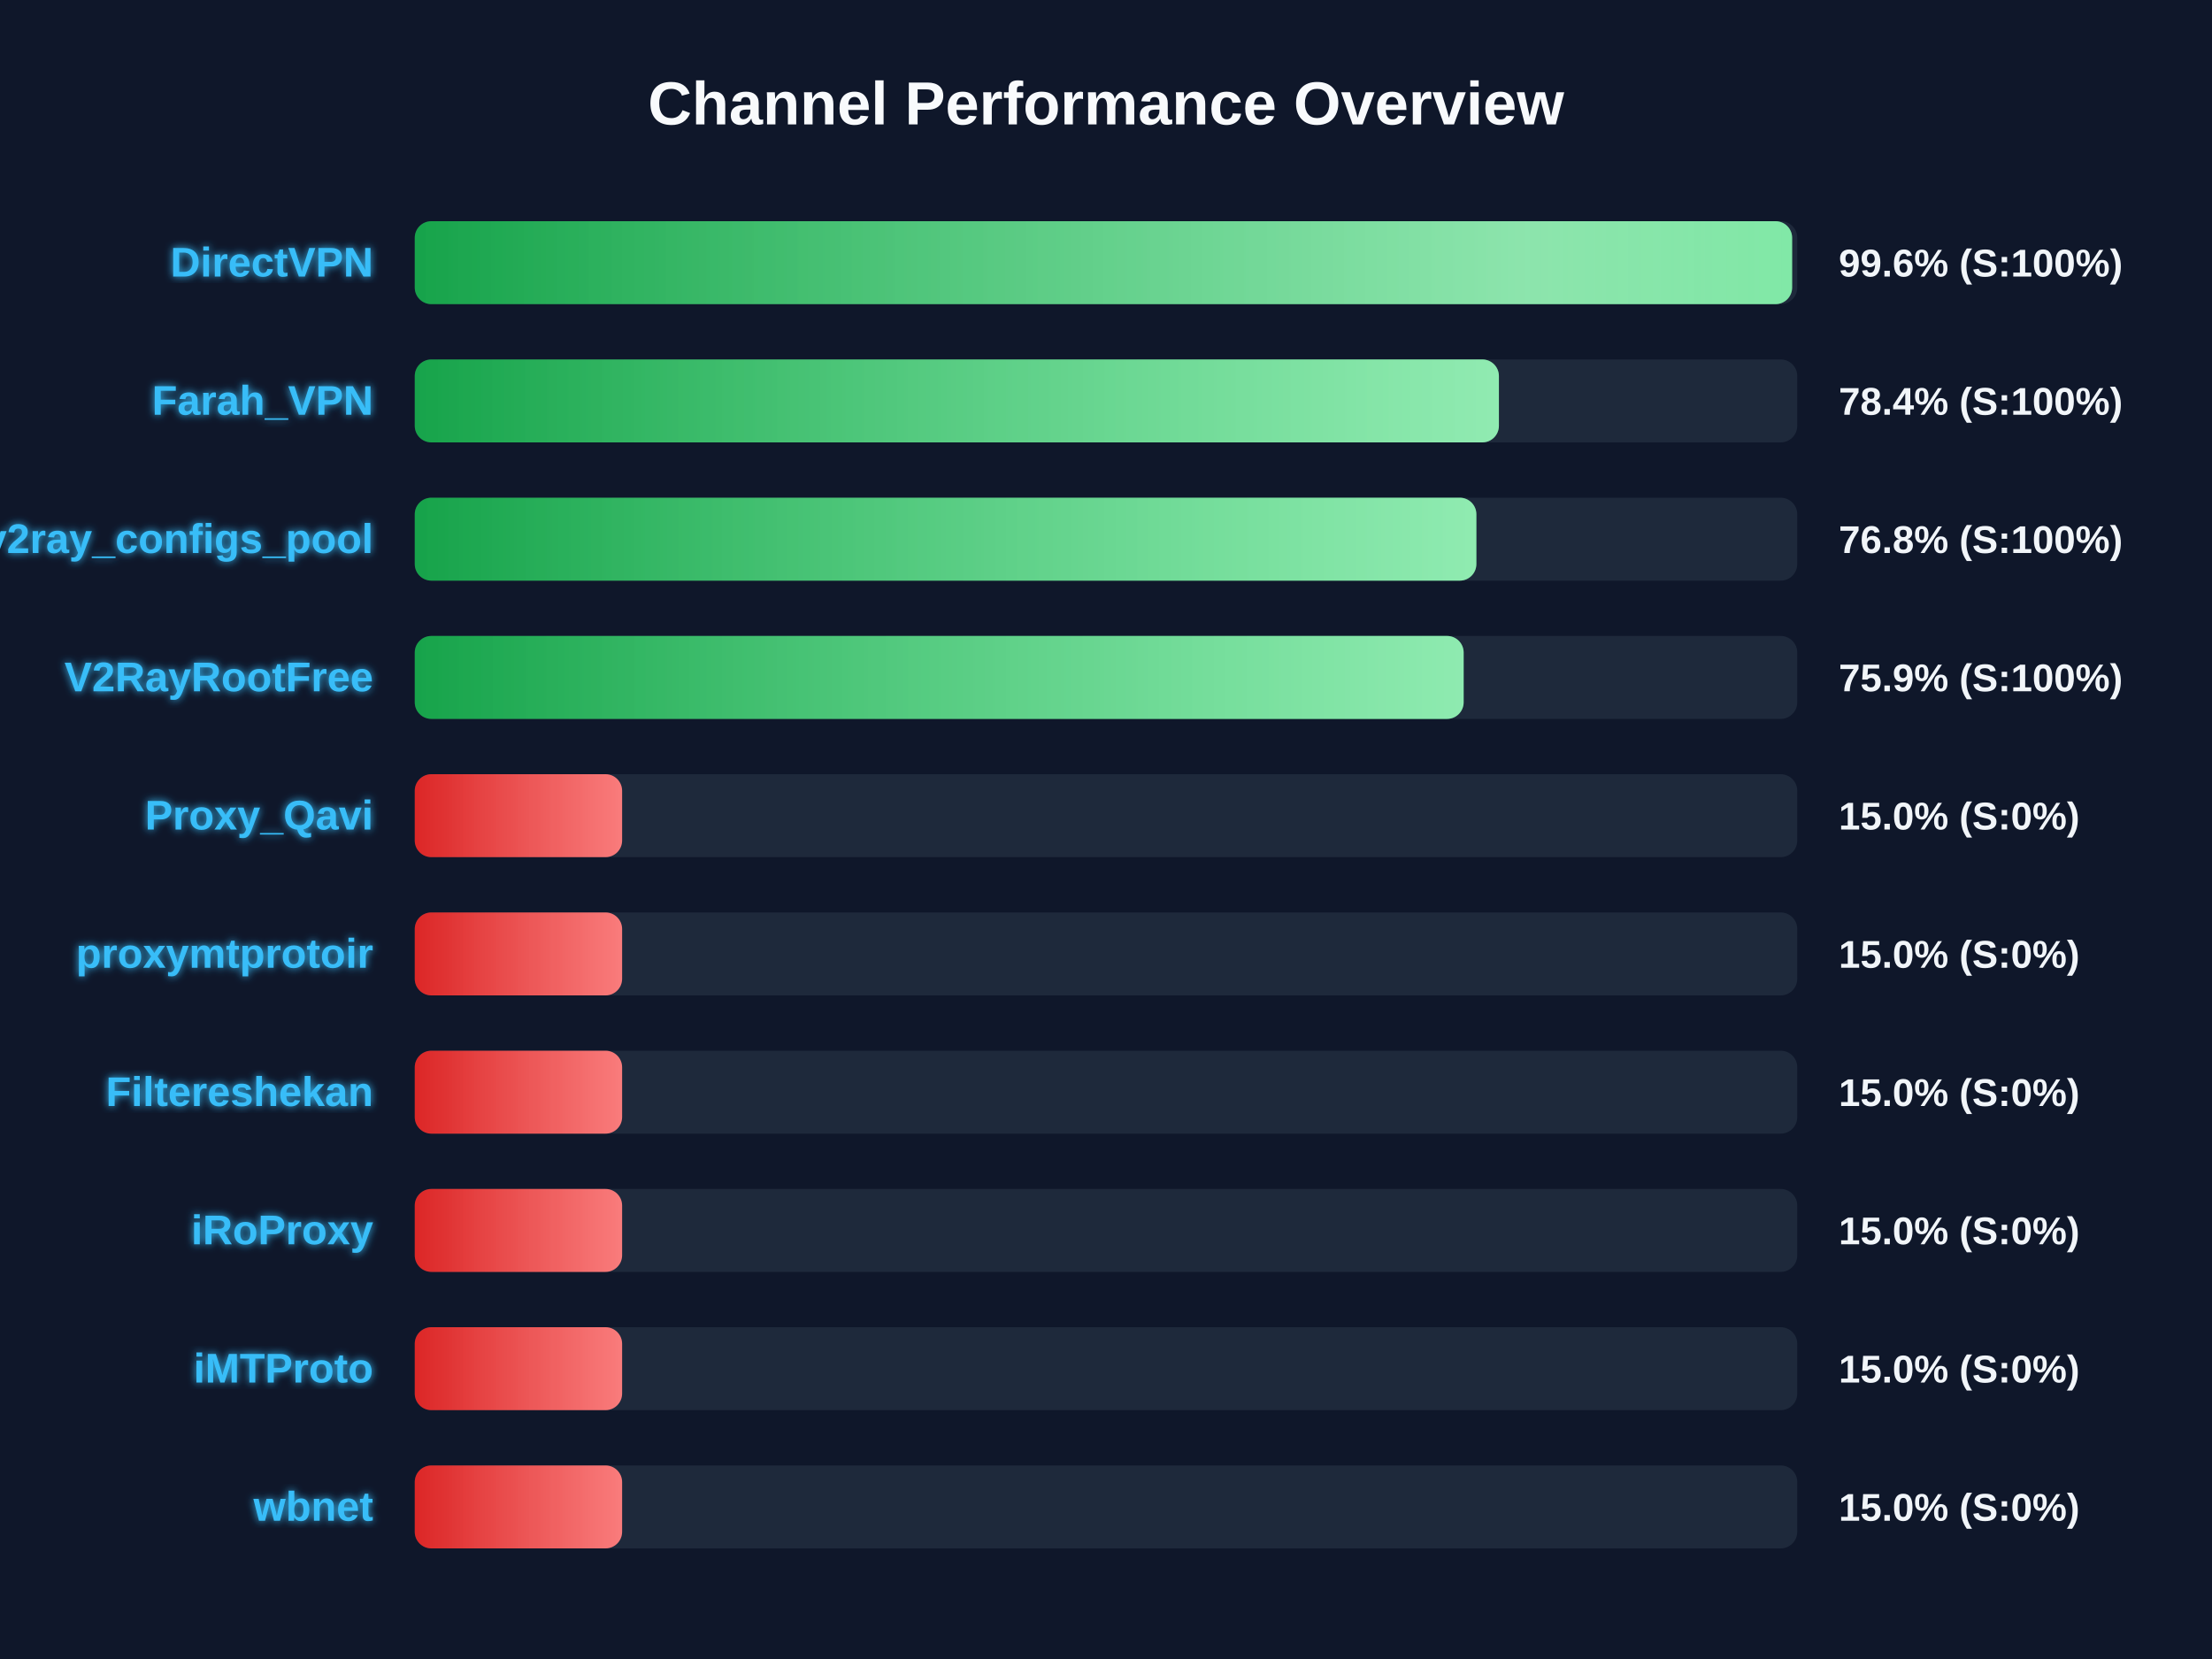
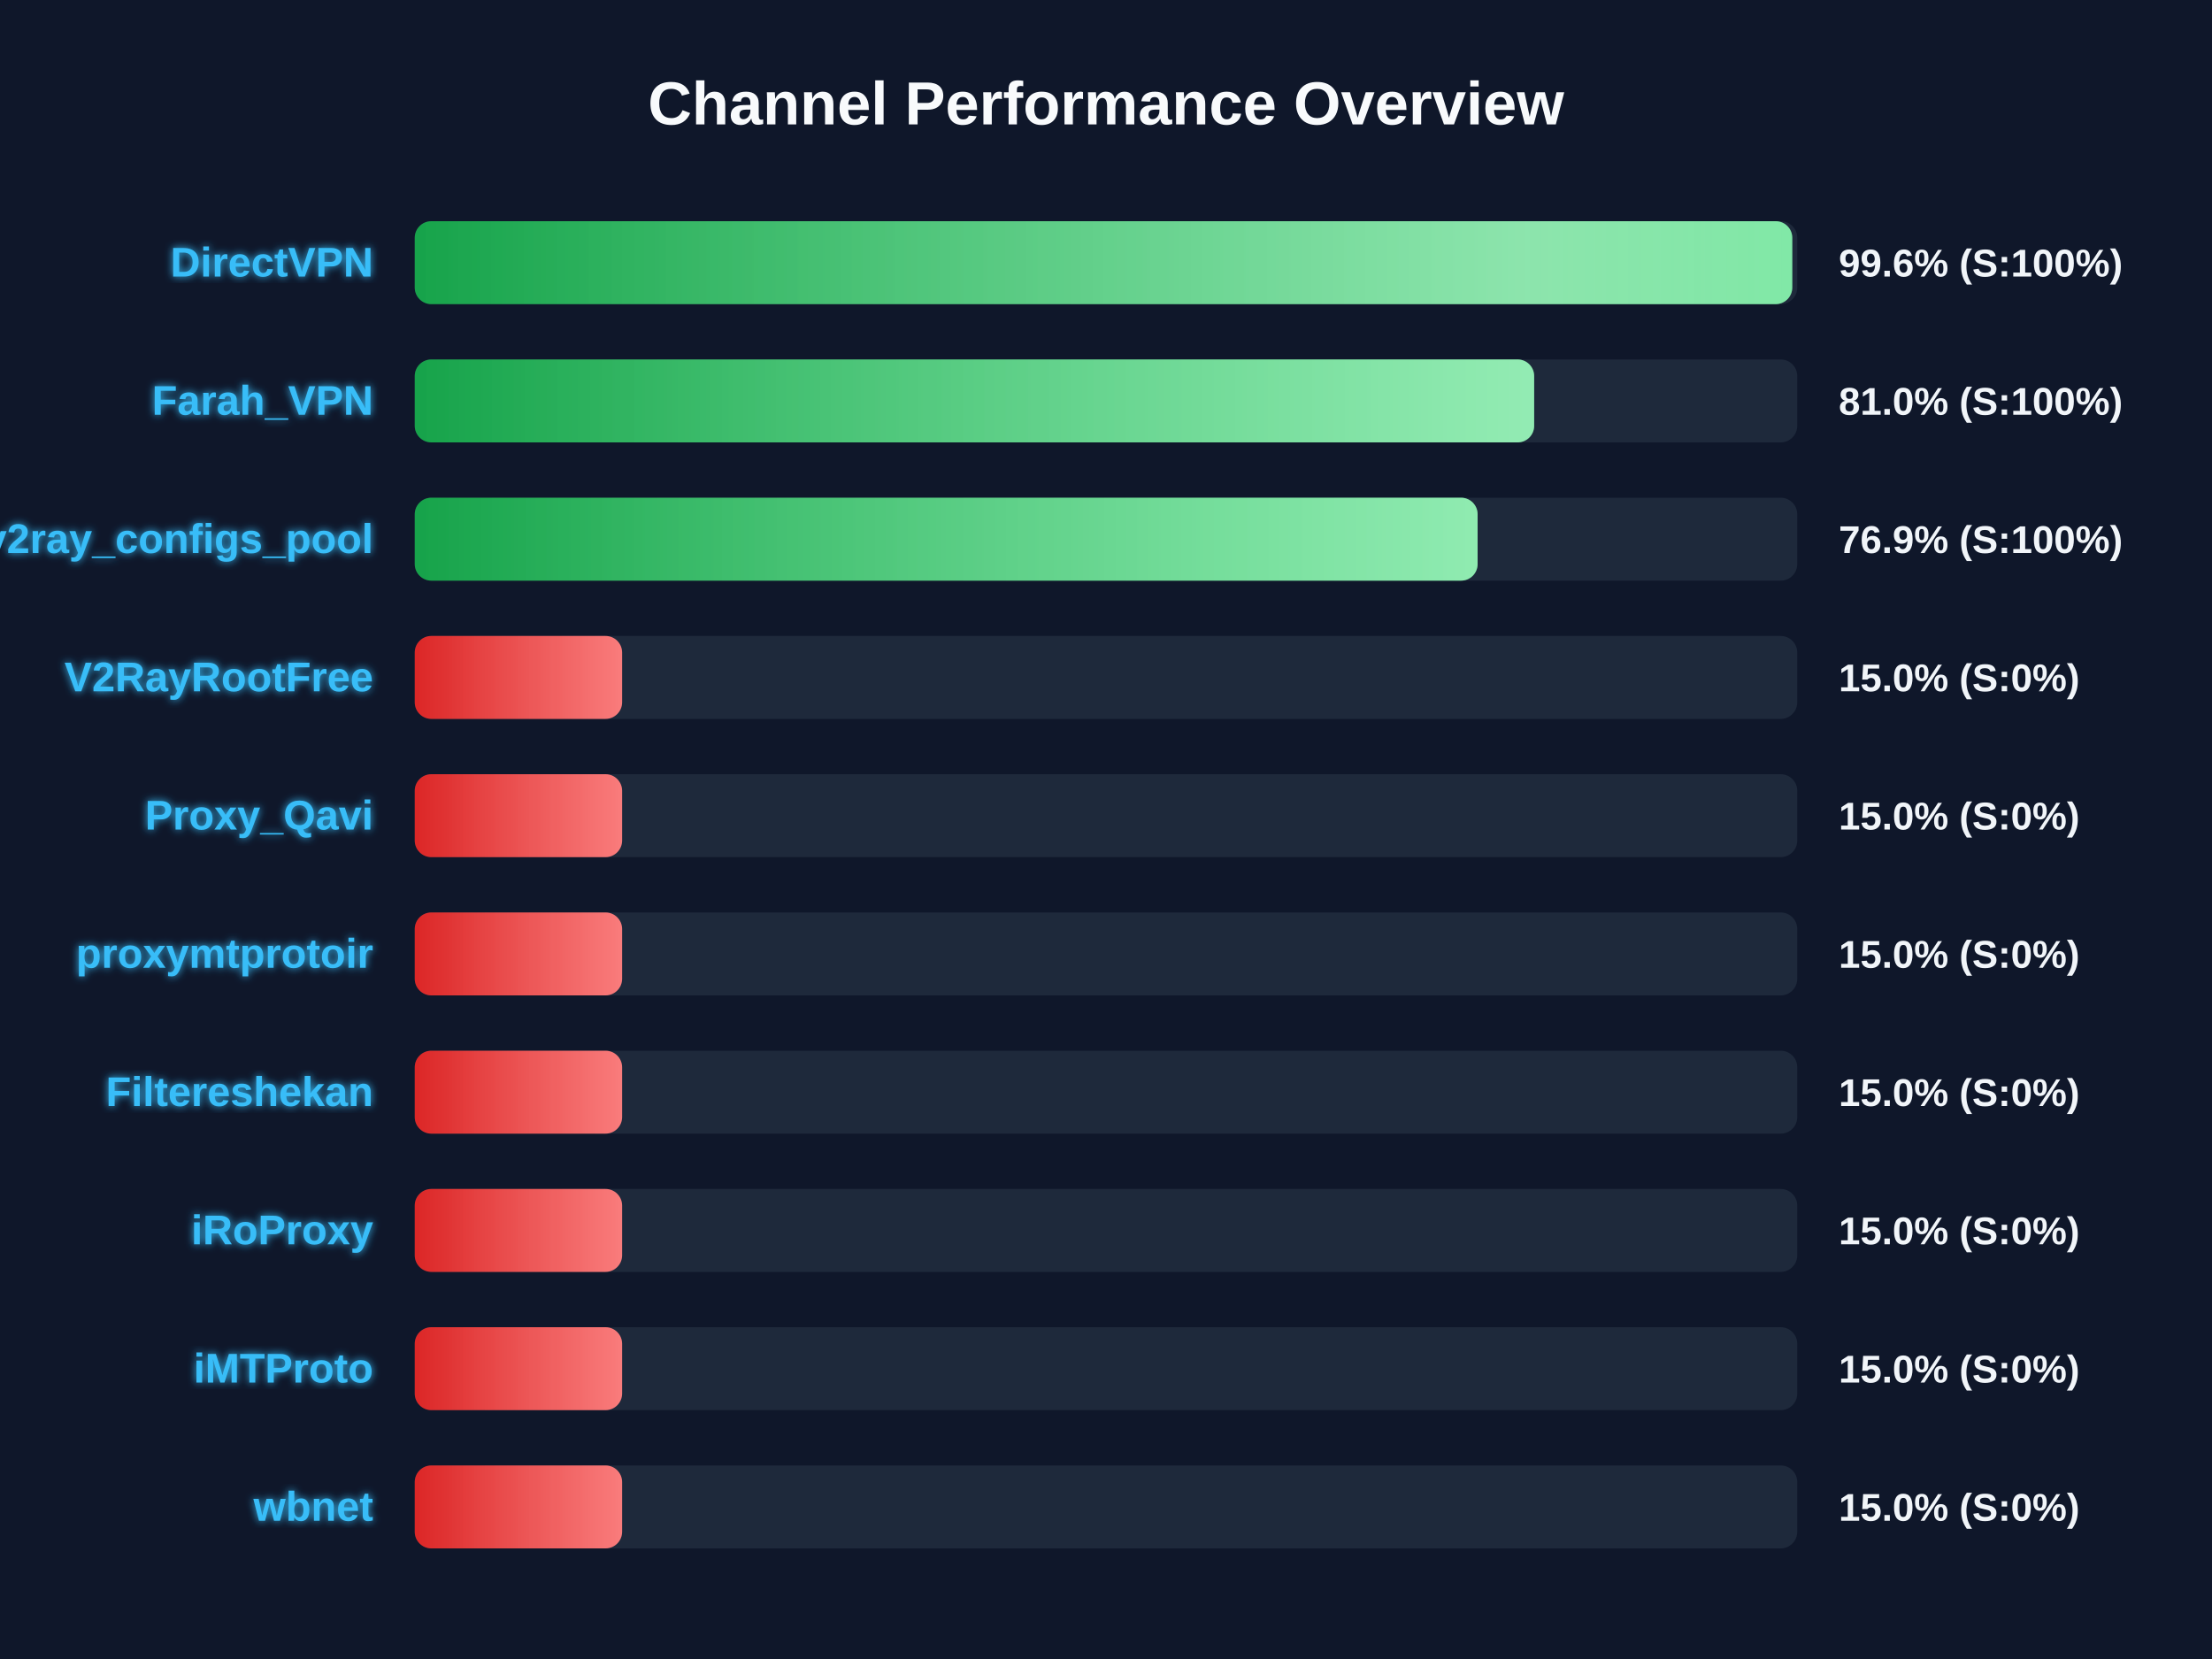
<svg xmlns="http://www.w3.org/2000/svg" width="800" height="600" version="1.1">
  <defs>
    <linearGradient id="grad-green" x1="0%" y1="0%" x2="100%" y2="0%">
      <stop offset="0%" stop-color="#16a34a" />
      <stop offset="100%" stop-color="#4ade80" />
    </linearGradient>
    <linearGradient id="grad-yellow" x1="0%" y1="0%" x2="100%" y2="0%">
      <stop offset="0%" stop-color="#ca8a04" />
      <stop offset="100%" stop-color="#fde047" />
    </linearGradient>
    <linearGradient id="grad-red" x1="0%" y1="0%" x2="100%" y2="0%">
      <stop offset="0%" stop-color="#dc2626" />
      <stop offset="100%" stop-color="#f87171" />
    </linearGradient>
    <linearGradient id="shimmer" x1="0%" y1="0%" x2="100%" y2="0%">
      <stop offset="0%" stop-color="rgba(255,255,255,0)" />
      <stop offset="50%" stop-color="rgba(255,255,255,0.4)" />
      <stop offset="100%" stop-color="rgba(255,255,255,0)" />
    </linearGradient>
    <filter id="glow" x="-20%" y="-20%" width="140%" height="140%">
      <feGaussianBlur stdDeviation="1.5" result="blur" />
      <feComposite in="SourceGraphic" in2="blur" operator="over" />
    </filter>
  </defs>
  <style>
        .bg-rect { fill: #0f172a; }
        .title { font: bold 22px 'Segoe UI', Arial, sans-serif; fill: #f8fafc; }
        .row { font: bold 15px 'Segoe UI', Arial, sans-serif; fill: #38bdf8; filter: url(#glow); }
        .score { font: bold 14px 'Segoe UI', Arial, sans-serif; fill: #f1f5f9; }
        @keyframes shimmer-anim {
            0% { transform: translateX(-100%); }
            100% { transform: translateX(200%); }
        }
        .shimmer-rect {
            animation: shimmer-anim 2.5s infinite linear;
        }
    </style>
  <rect width="100%" height="100%" class="bg-rect" />
  <text x="400" y="45" text-anchor="middle" class="title">Channel Performance Overview</text>
  <rect x="150" y="80" width="500" height="30" fill="#1e293b" rx="6" />
  <clipPath id="clip-0">
-     <rect x="150" y="80" width="498.15" height="30" rx="6" />
+     <rect x="150" y="80" width="498.2" height="30" rx="6" />
  </clipPath>
-   <rect x="150" y="80" width="498.15" height="30" fill="url(#grad-green)" rx="6" />
+   <rect x="150" y="80" width="498.2" height="30" fill="url(#grad-green)" rx="6" />
  <g clip-path="url(#clip-0)">
    <rect x="150" y="80" width="100%" height="30" fill="url(#shimmer)" class="shimmer-rect" />
  </g>
  <text x="135" y="100" text-anchor="end" class="row">DirectVPN</text>
  <text x="665" y="100" text-anchor="start" class="score">99.6% (S:100%)</text>
  <rect x="150" y="130" width="500" height="30" fill="#1e293b" rx="6" />
  <clipPath id="clip-1">
-     <rect x="150" y="130" width="392.1" height="30" rx="6" />
+     <rect x="150" y="130" width="404.85" height="30" rx="6" />
  </clipPath>
-   <rect x="150" y="130" width="392.1" height="30" fill="url(#grad-green)" rx="6" />
+   <rect x="150" y="130" width="404.85" height="30" fill="url(#grad-green)" rx="6" />
  <g clip-path="url(#clip-1)">
    <rect x="150" y="130" width="100%" height="30" fill="url(#shimmer)" class="shimmer-rect" />
  </g>
  <text x="135" y="150" text-anchor="end" class="row">Farah_VPN</text>
-   <text x="665" y="150" text-anchor="start" class="score">78.4% (S:100%)</text>
+   <text x="665" y="150" text-anchor="start" class="score">81.0% (S:100%)</text>
  <rect x="150" y="180" width="500" height="30" fill="#1e293b" rx="6" />
  <clipPath id="clip-2">
-     <rect x="150" y="180" width="383.95" height="30" rx="6" />
+     <rect x="150" y="180" width="384.4" height="30" rx="6" />
  </clipPath>
-   <rect x="150" y="180" width="383.95" height="30" fill="url(#grad-green)" rx="6" />
+   <rect x="150" y="180" width="384.4" height="30" fill="url(#grad-green)" rx="6" />
  <g clip-path="url(#clip-2)">
    <rect x="150" y="180" width="100%" height="30" fill="url(#shimmer)" class="shimmer-rect" />
  </g>
  <text x="135" y="200" text-anchor="end" class="row">v2ray_configs_pool</text>
-   <text x="665" y="200" text-anchor="start" class="score">76.8% (S:100%)</text>
+   <text x="665" y="200" text-anchor="start" class="score">76.9% (S:100%)</text>
  <rect x="150" y="230" width="500" height="30" fill="#1e293b" rx="6" />
  <clipPath id="clip-3">
-     <rect x="150" y="230" width="379.35" height="30" rx="6" />
+     <rect x="150" y="230" width="75.0" height="30" rx="6" />
  </clipPath>
-   <rect x="150" y="230" width="379.35" height="30" fill="url(#grad-green)" rx="6" />
+   <rect x="150" y="230" width="75.0" height="30" fill="url(#grad-red)" rx="6" />
  <g clip-path="url(#clip-3)">
    <rect x="150" y="230" width="100%" height="30" fill="url(#shimmer)" class="shimmer-rect" />
  </g>
  <text x="135" y="250" text-anchor="end" class="row">V2RayRootFree</text>
-   <text x="665" y="250" text-anchor="start" class="score">75.9% (S:100%)</text>
+   <text x="665" y="250" text-anchor="start" class="score">15.0% (S:0%)</text>
  <rect x="150" y="280" width="500" height="30" fill="#1e293b" rx="6" />
  <clipPath id="clip-4">
    <rect x="150" y="280" width="75.0" height="30" rx="6" />
  </clipPath>
  <rect x="150" y="280" width="75.0" height="30" fill="url(#grad-red)" rx="6" />
  <g clip-path="url(#clip-4)">
    <rect x="150" y="280" width="100%" height="30" fill="url(#shimmer)" class="shimmer-rect" />
  </g>
  <text x="135" y="300" text-anchor="end" class="row">Proxy_Qavi</text>
  <text x="665" y="300" text-anchor="start" class="score">15.0% (S:0%)</text>
  <rect x="150" y="330" width="500" height="30" fill="#1e293b" rx="6" />
  <clipPath id="clip-5">
    <rect x="150" y="330" width="75.0" height="30" rx="6" />
  </clipPath>
  <rect x="150" y="330" width="75.0" height="30" fill="url(#grad-red)" rx="6" />
  <g clip-path="url(#clip-5)">
    <rect x="150" y="330" width="100%" height="30" fill="url(#shimmer)" class="shimmer-rect" />
  </g>
  <text x="135" y="350" text-anchor="end" class="row">proxymtprotoir</text>
  <text x="665" y="350" text-anchor="start" class="score">15.0% (S:0%)</text>
  <rect x="150" y="380" width="500" height="30" fill="#1e293b" rx="6" />
  <clipPath id="clip-6">
    <rect x="150" y="380" width="75.0" height="30" rx="6" />
  </clipPath>
  <rect x="150" y="380" width="75.0" height="30" fill="url(#grad-red)" rx="6" />
  <g clip-path="url(#clip-6)">
    <rect x="150" y="380" width="100%" height="30" fill="url(#shimmer)" class="shimmer-rect" />
  </g>
  <text x="135" y="400" text-anchor="end" class="row">Filtereshekan</text>
  <text x="665" y="400" text-anchor="start" class="score">15.0% (S:0%)</text>
  <rect x="150" y="430" width="500" height="30" fill="#1e293b" rx="6" />
  <clipPath id="clip-7">
    <rect x="150" y="430" width="75.0" height="30" rx="6" />
  </clipPath>
  <rect x="150" y="430" width="75.0" height="30" fill="url(#grad-red)" rx="6" />
  <g clip-path="url(#clip-7)">
    <rect x="150" y="430" width="100%" height="30" fill="url(#shimmer)" class="shimmer-rect" />
  </g>
  <text x="135" y="450" text-anchor="end" class="row">iRoProxy</text>
  <text x="665" y="450" text-anchor="start" class="score">15.0% (S:0%)</text>
  <rect x="150" y="480" width="500" height="30" fill="#1e293b" rx="6" />
  <clipPath id="clip-8">
    <rect x="150" y="480" width="75.0" height="30" rx="6" />
  </clipPath>
  <rect x="150" y="480" width="75.0" height="30" fill="url(#grad-red)" rx="6" />
  <g clip-path="url(#clip-8)">
    <rect x="150" y="480" width="100%" height="30" fill="url(#shimmer)" class="shimmer-rect" />
  </g>
  <text x="135" y="500" text-anchor="end" class="row">iMTProto</text>
  <text x="665" y="500" text-anchor="start" class="score">15.0% (S:0%)</text>
  <rect x="150" y="530" width="500" height="30" fill="#1e293b" rx="6" />
  <clipPath id="clip-9">
    <rect x="150" y="530" width="75.0" height="30" rx="6" />
  </clipPath>
  <rect x="150" y="530" width="75.0" height="30" fill="url(#grad-red)" rx="6" />
  <g clip-path="url(#clip-9)">
    <rect x="150" y="530" width="100%" height="30" fill="url(#shimmer)" class="shimmer-rect" />
  </g>
  <text x="135" y="550" text-anchor="end" class="row">wbnet</text>
  <text x="665" y="550" text-anchor="start" class="score">15.0% (S:0%)</text>
</svg>
